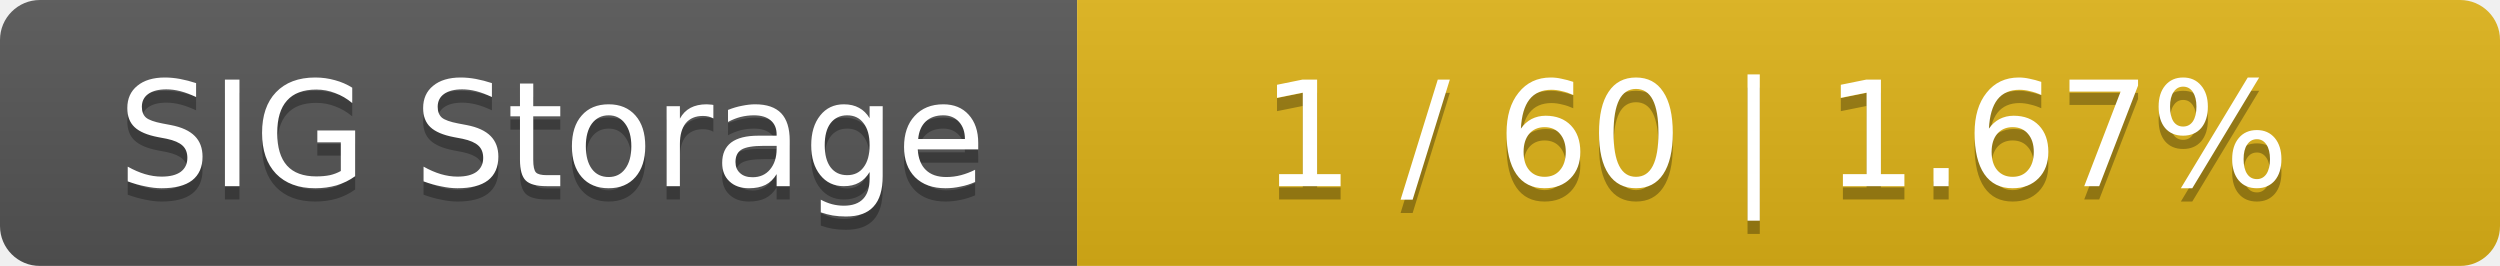
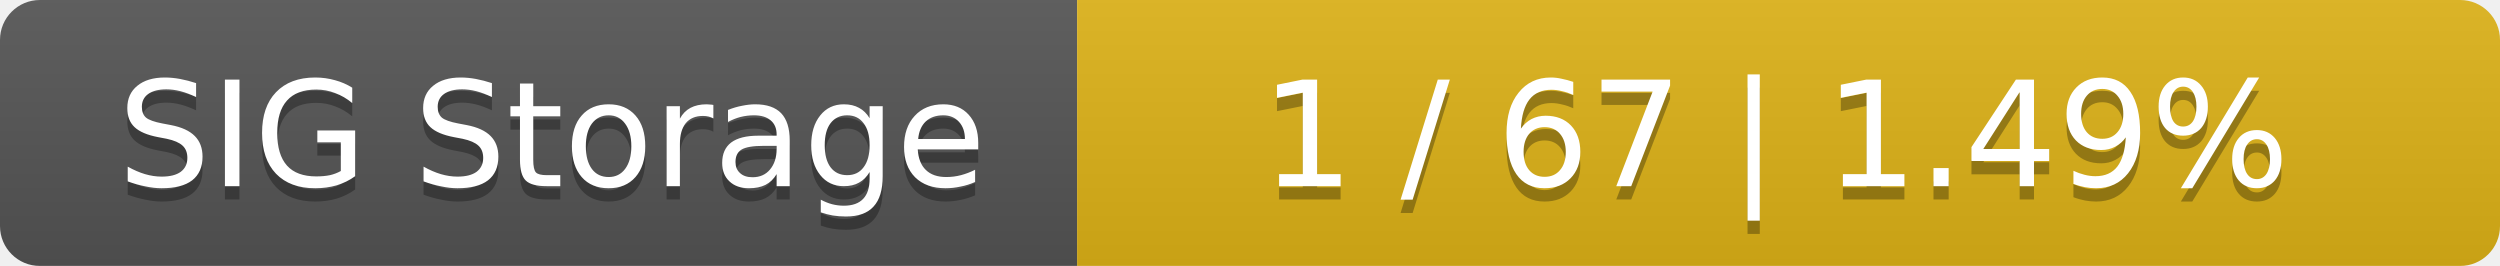
<svg xmlns="http://www.w3.org/2000/svg" width="188" height="20">
  <linearGradient id="smooth" x2="0" y2="100%">
    <stop offset="0" stop-color="#bbb" stop-opacity=".1" />
    <stop offset="1" stop-opacity=".1" />
  </linearGradient>
  <mask id="round">
    <rect width="188" height="20" rx="3" fill="#fff" />
  </mask>
  <g mask="url(#round)">
    <rect width="81" height="20" fill="#555" />
    <rect x="81" width="107" height="20" fill="#dfb317" />
    <rect width="188" height="20" fill="url(#smooth)" />
  </g>
  <g fill="#fff" text-anchor="middle" font-family="DejaVu Sans,Verdana,Geneva,sans-serif" font-size="11">
    <text x="41.5" y="15" fill="#010101" fill-opacity=".3">SIG Storage</text>
    <text x="41.5" y="14">SIG Storage</text>
-     <text x="133.5" y="15" fill="#010101" fill-opacity=".3">1 / 60    |    1.67%</text>
-     <text x="133.5" y="14">1 / 60    |    1.67%</text>
+     <text x="133.5" y="15" fill="#010101" fill-opacity=".3">1 / 67    |    1.49%</text>
+     <text x="133.5" y="14">1 / 67    |    1.49%</text>
  </g>
</svg>
